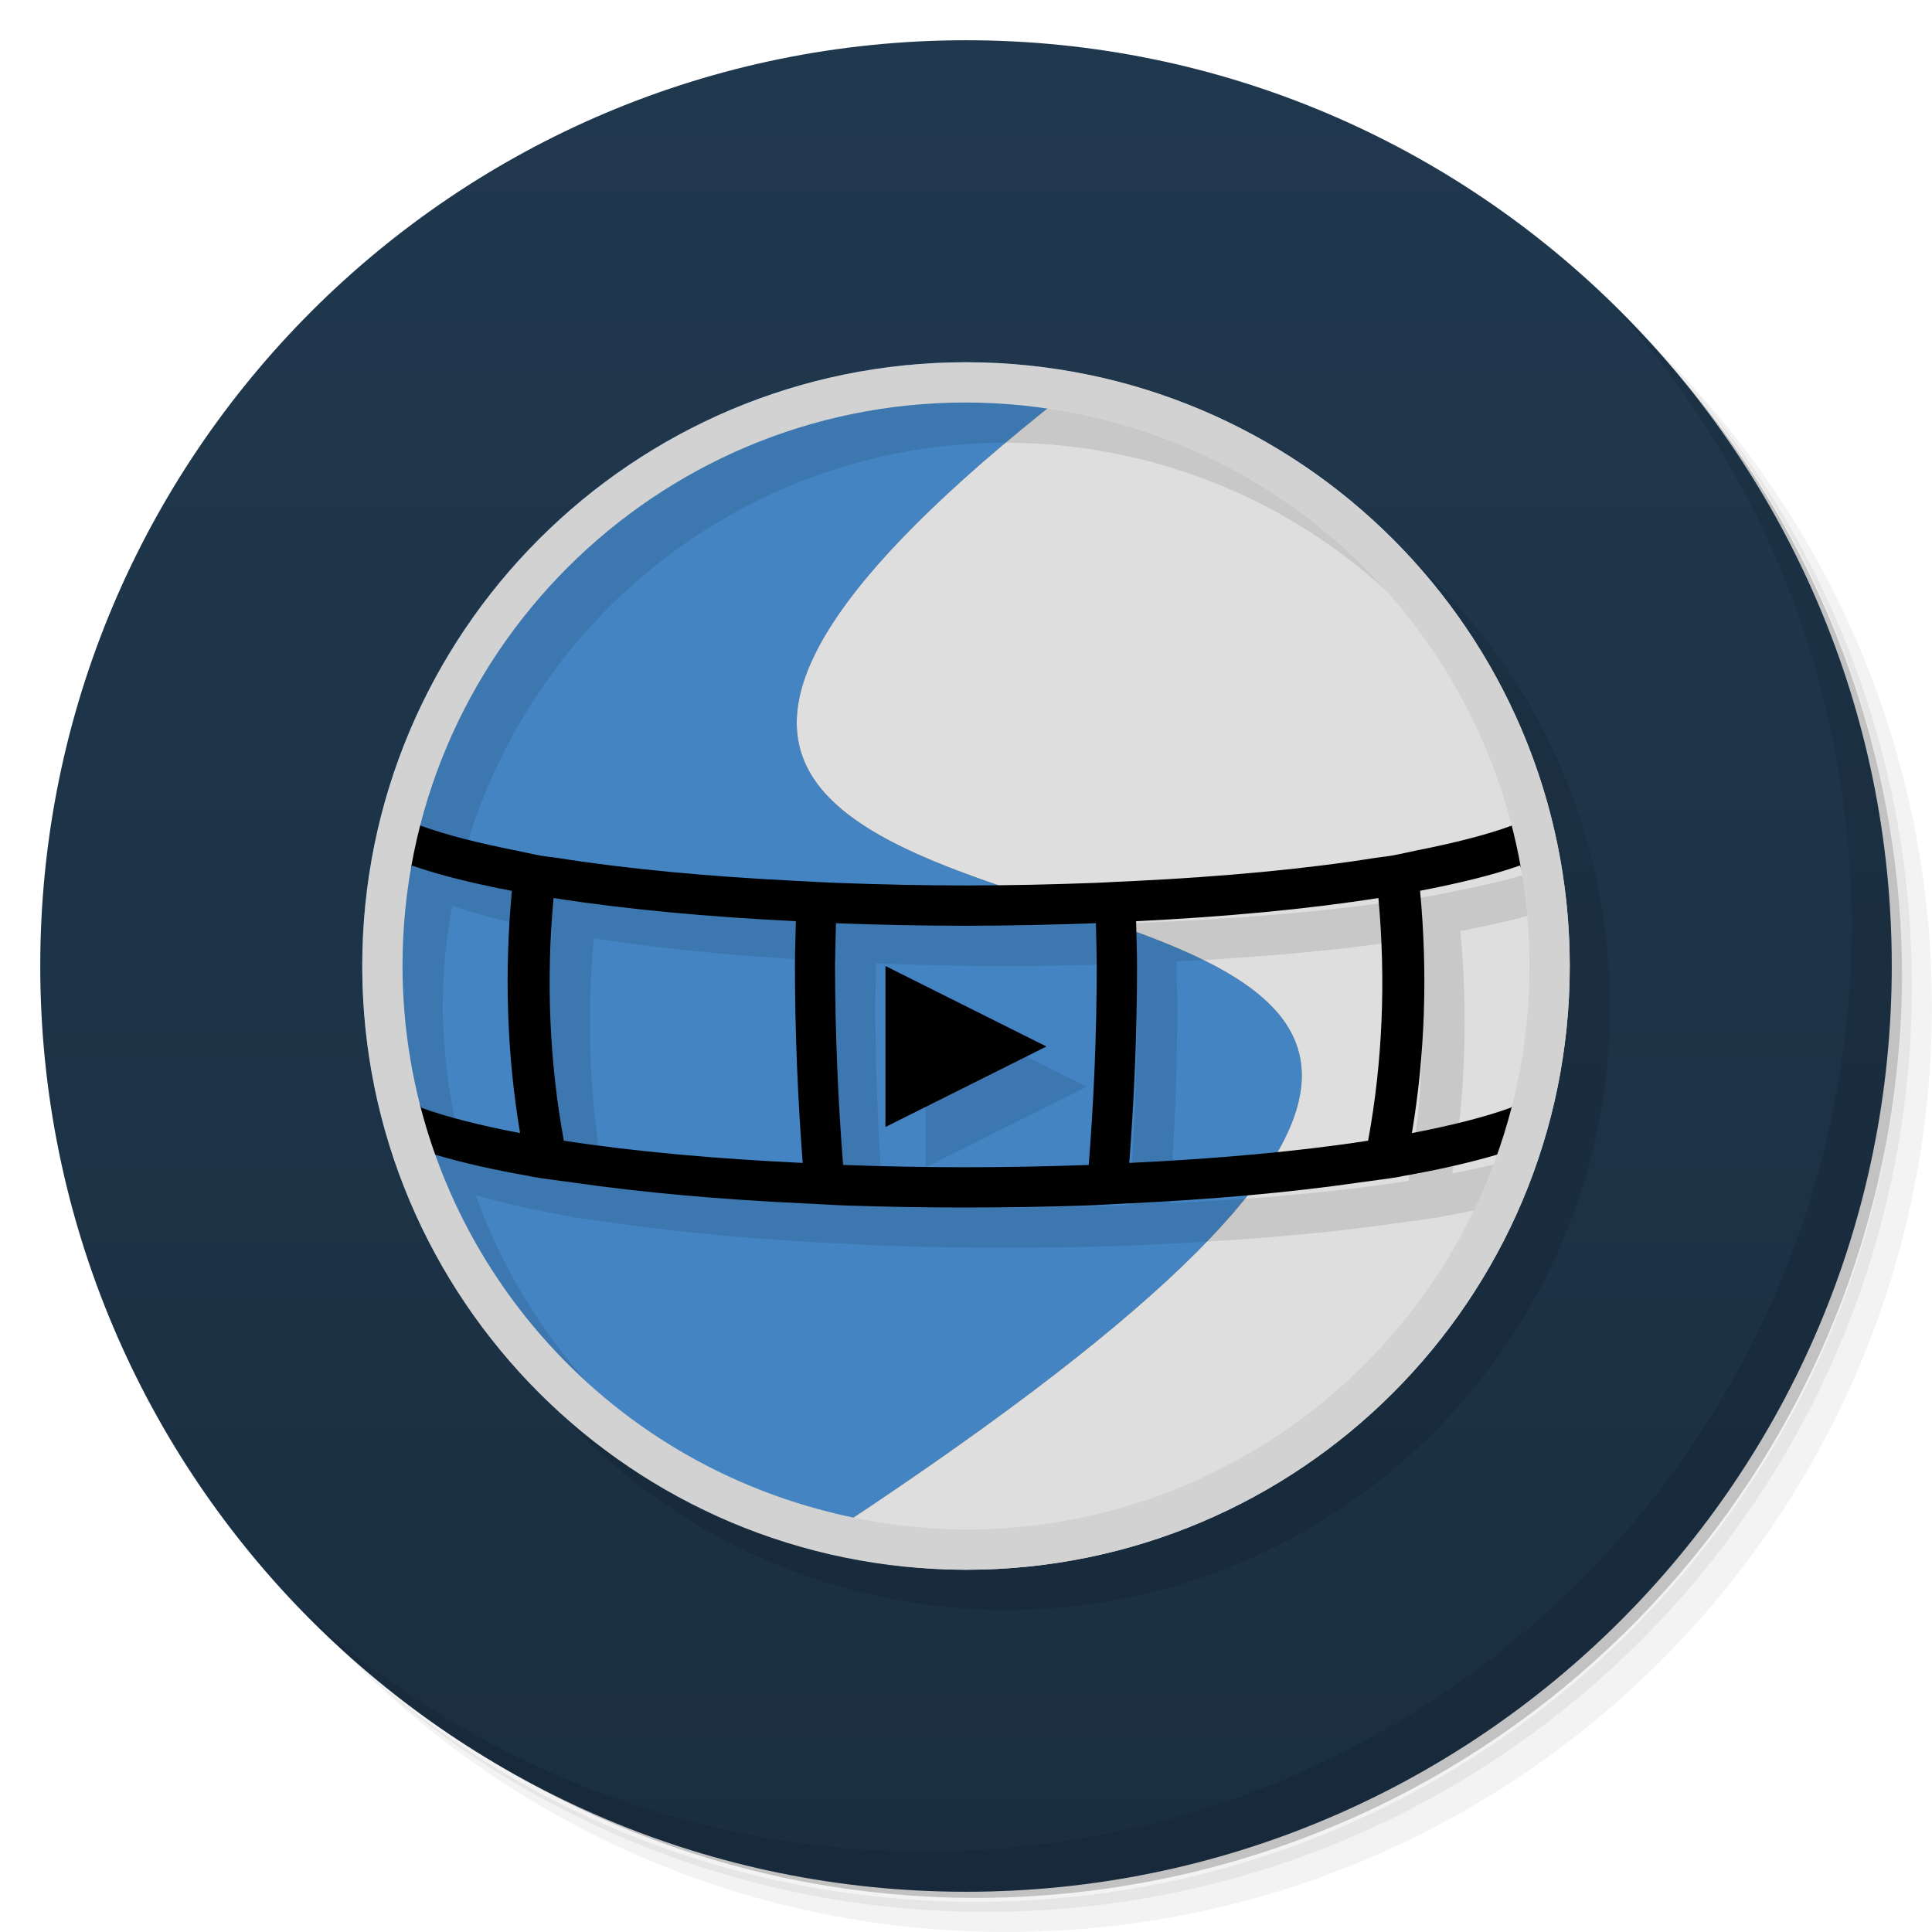
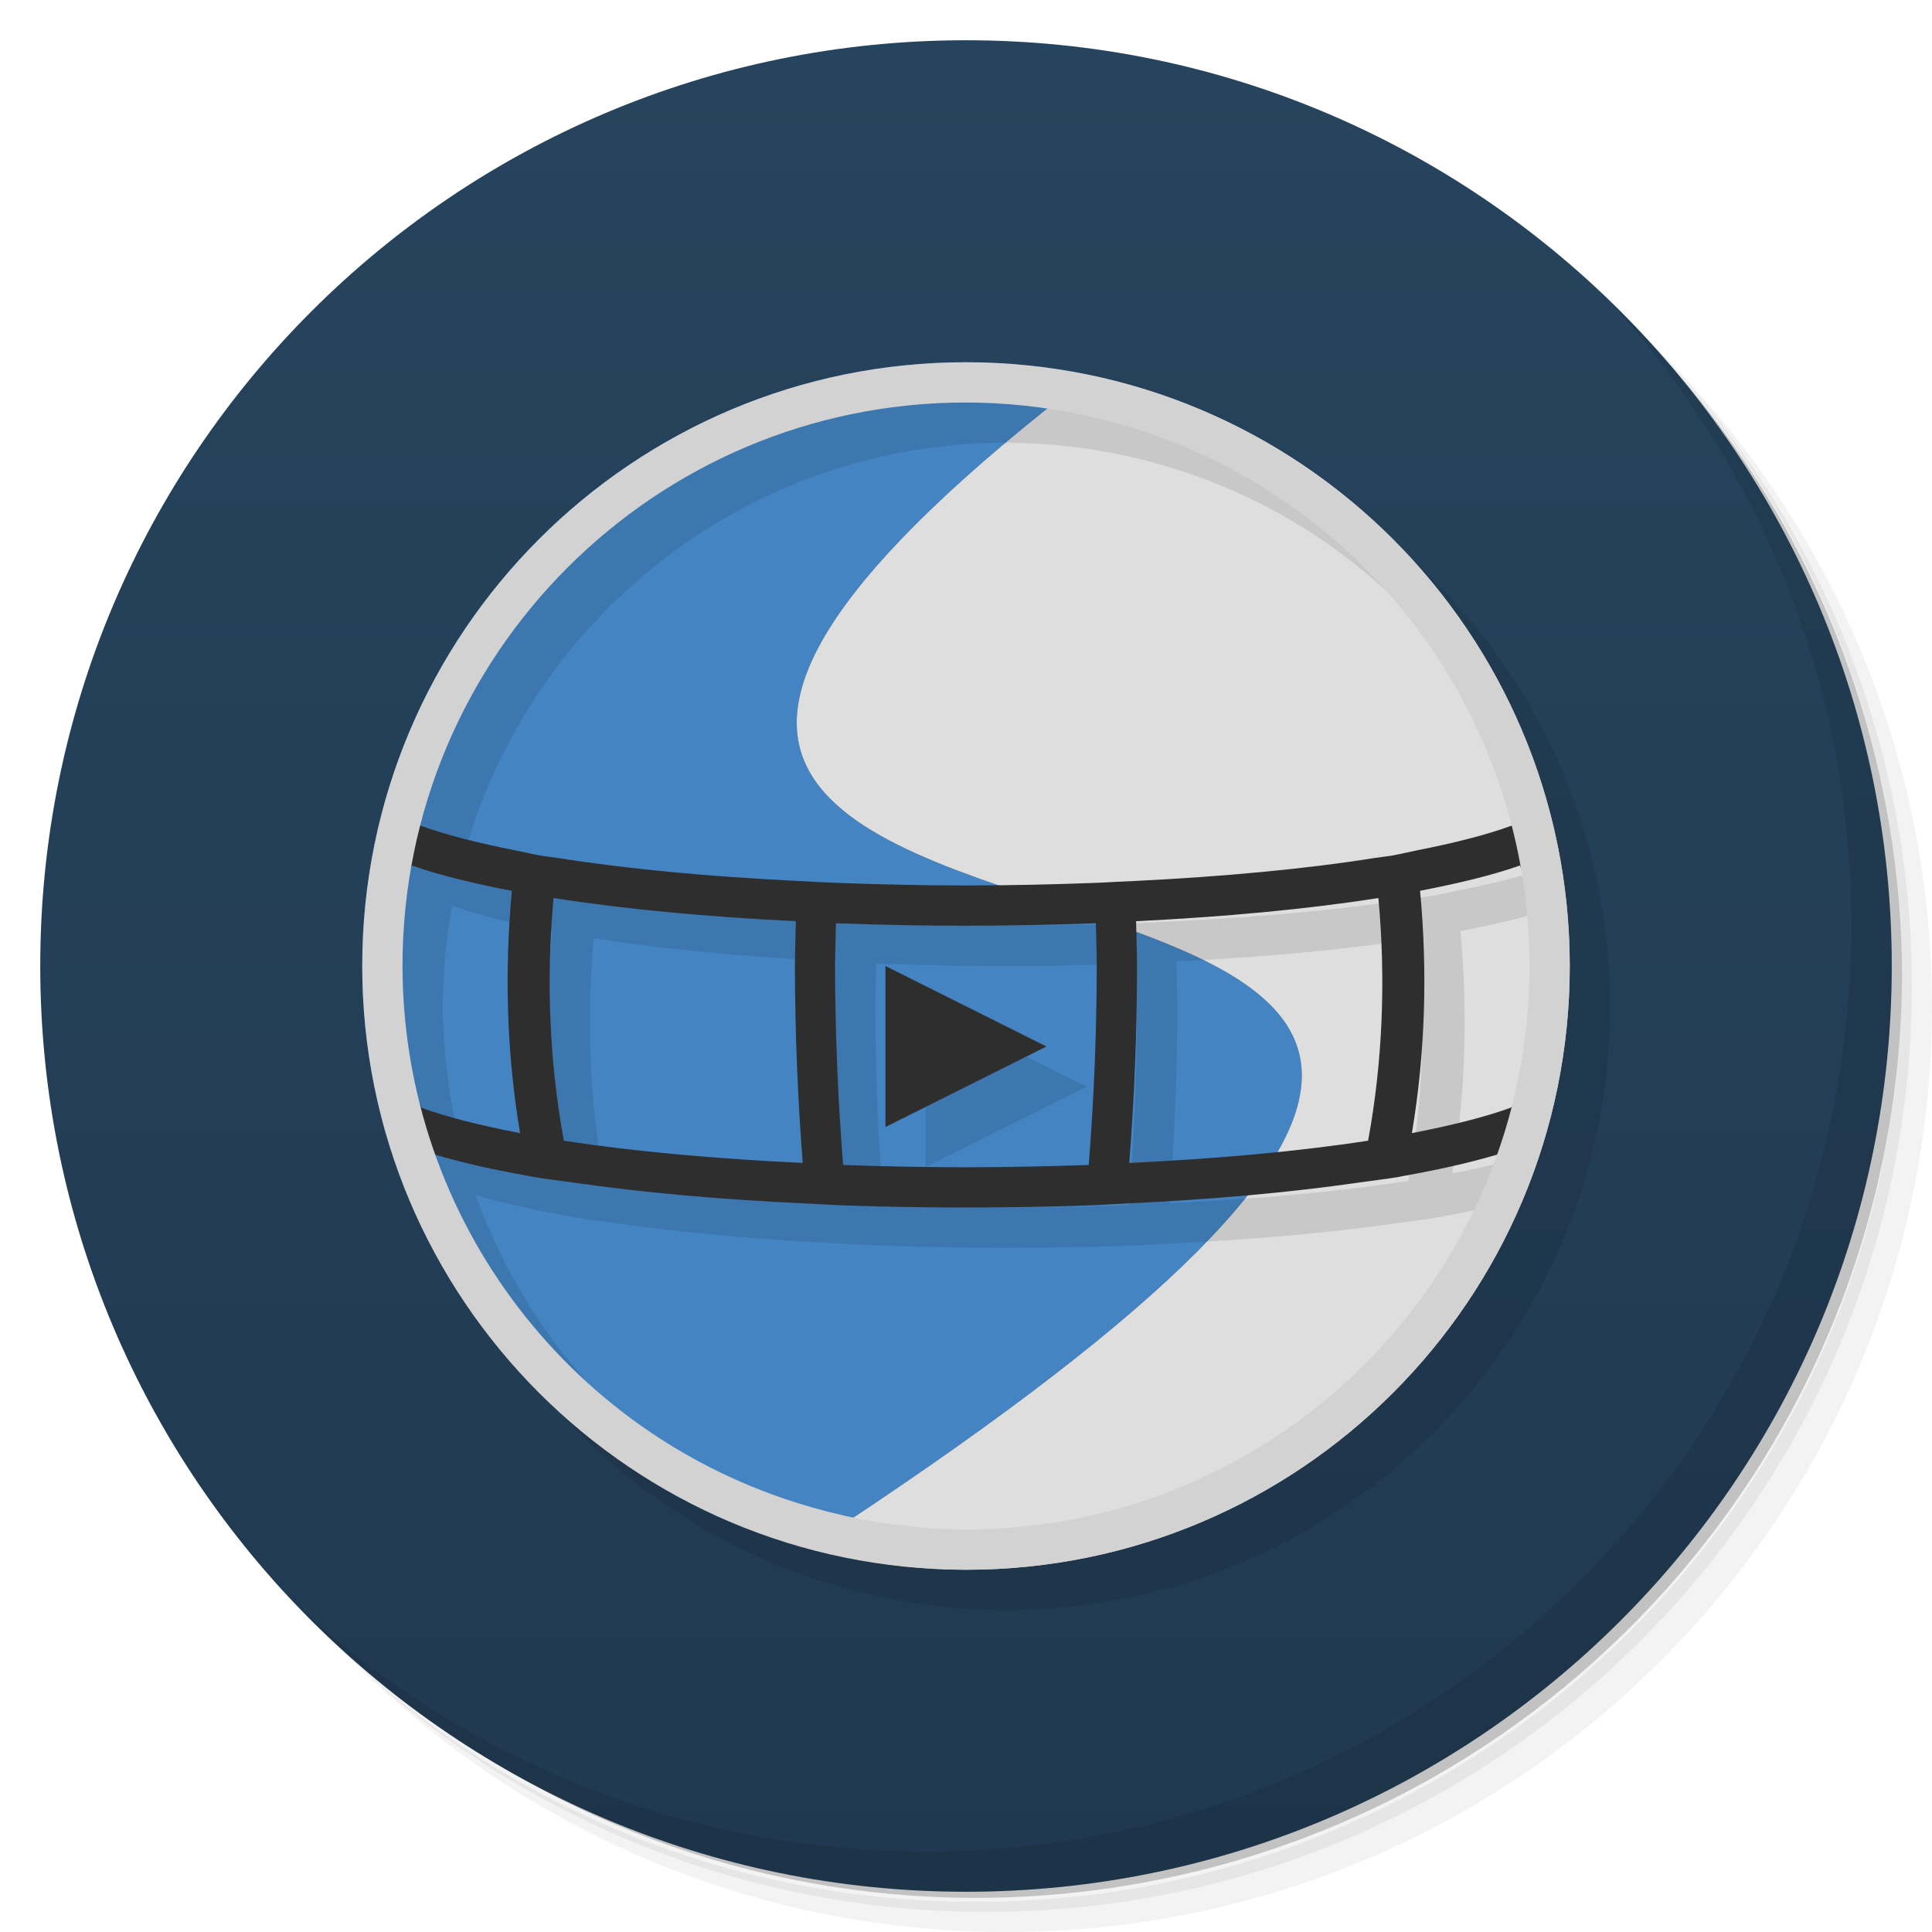
<svg xmlns="http://www.w3.org/2000/svg" version="1.1" viewBox="0 0 48 48">
  <defs>
    <linearGradient id="linearGradient840" x1="1" x2="47" gradientUnits="userSpaceOnUse">
-       <stop style="stop-color:#1a2e40" offset="0" />
-       <stop style="stop-color:#20384e" offset="1" />
+       <stop style="stop-color:#203950" offset="0" />
+       <stop style="stop-color:#27445e" offset="1" />
    </linearGradient>
  </defs>
  <path d="m36.31 5c5.859 4.062 9.688 10.831 9.688 18.5 0 12.426-10.07 22.5-22.5 22.5-7.669 0-14.438-3.828-18.5-9.688 1.037 1.822 2.306 3.499 3.781 4.969 4.085 3.712 9.514 5.969 15.469 5.969 12.703 0 23-10.298 23-23 0-5.954-2.256-11.384-5.969-15.469-1.469-1.475-3.147-2.744-4.969-3.781zm4.969 3.781c3.854 4.113 6.219 9.637 6.219 15.719 0 12.703-10.297 23-23 23-6.081 0-11.606-2.364-15.719-6.219 4.16 4.144 9.883 6.719 16.219 6.719 12.703 0 23-10.298 23-23 0-6.335-2.575-12.06-6.719-16.219z" style="opacity:.05" />
  <path d="m41.28 8.781c3.712 4.085 5.969 9.514 5.969 15.469 0 12.703-10.297 23-23 23-5.954 0-11.384-2.256-15.469-5.969 4.113 3.854 9.637 6.219 15.719 6.219 12.703 0 23-10.298 23-23 0-6.081-2.364-11.606-6.219-15.719z" style="opacity:.1" />
  <path d="m31.25 2.375c8.615 3.154 14.75 11.417 14.75 21.13 0 12.426-10.07 22.5-22.5 22.5-9.708 0-17.971-6.135-21.12-14.75a23 23 0 0 0 44.875-7 23 23 0 0 0-16-21.875z" style="opacity:.2" />
  <g transform="matrix(0,-1,1,0,0,48)" style="fill:#501616">
    <path d="m24 1c12.703 0 23 10.297 23 23s-10.297 23-23 23-23-10.297-23-23 10.297-23 23-23z" style="fill:url(#linearGradient840)" />
  </g>
-   <circle cx="25" cy="25" r="15" style="opacity:.1;paint-order:stroke fill markers" />
+   <circle cx="25" cy="25" r="15" style="opacity:.1" />
  <path d="m40.03 7.531c3.712 4.084 5.969 9.514 5.969 15.469 0 12.703-10.297 23-23 23-5.954 0-11.384-2.256-15.469-5.969 4.178 4.291 10.01 6.969 16.469 6.969 12.703 0 23-10.298 23-23 0-6.462-2.677-12.291-6.969-16.469z" style="opacity:.1" />
  <path d="m24 9a15 15 0 0 0-15 15 15 15 0 0 0 11.062 14.456c35.066-22.83-18.793-9.372 7.014-29.132a15 15 0 0 0-3.076-0.324z" style="fill:#4484c2" />
  <path d="m27.076 9.324c-25.808 19.76 28.051 6.301-7.014 29.132a15 15 0 0 0 3.938 0.544 15 15 0 0 0 15-15 15 15 0 0 0-11.924-14.676z" style="fill:#dedede" />
-   <path d="m23.395 9.855c-7.908-0.287-13.879 5.891-13.395 15.145 7.3e-4 0.481 0.026 0.959 0.072 1.434 0.012 0.124 0.038 0.247 0.053 0.371 0.042 0.34 0.086 0.679 0.15 1.014 0.006 0.032 0.007 0.064 0.014 0.096a15 15 0 0 0 0.137 0.549c0.056 0.233 0.107 0.467 0.174 0.697a15 15 0 0 0 0.027 0.109h0.002c0.002 9.74e-4 0.006 9.8e-4 0.008 0.002 0.628 2.099 1.704 4.055 3.189 5.713 1.769 1.642 3.909 2.832 6.236 3.471 1.282 0.356 2.607 0.539 3.938 0.545 0.175-0.005 0.349-0.014 0.523-0.025-1.081-0.037-2.155-0.199-3.199-0.482-4.512-1.228-7.998-4.583-9.506-8.805 0.006 0.002 0.01 0.004 0.016 0.006 0.676 0.199 1.446 0.372 2.303 0.523 0.043 0.008 0.079 0.018 0.123 0.025 0.302 0.052 0.652 0.09 0.973 0.137 1.734 0.252 3.703 0.426 5.795 0.521 0.339 0.016 0.668 0.039 1.012 0.051 0.977 0.033 1.968 0.049 2.961 0.049s1.984-0.016 2.961-0.049c0.344-0.011 0.672-0.035 1.012-0.051 2.092-0.096 4.061-0.27 5.795-0.521 0.321-0.047 0.67-0.085 0.973-0.137 0.044-0.008 0.08-0.018 0.123-0.025 0.723-0.128 1.368-0.274 1.963-0.436a15 15 0 0 0 0.43-1.178c-0.606 0.201-1.337 0.386-2.178 0.549 0.33-1.959 0.394-4.01 0.203-6.021 0.935-0.18 1.783-0.382 2.477-0.627 0.023 0.127 0.043 0.256 0.062 0.385 0.028 0.185 0.058 0.369 0.078 0.555 0.018 0.16 0.027 0.323 0.039 0.484 0.016 0.217 0.036 0.434 0.043 0.652a15 15 0 0 0 0.02-0.58c-0.008-3.748-1.419-7.357-3.955-10.117-2.752-2.493-6.331-3.877-10.045-3.883-0.543-0.078-1.078-0.125-1.605-0.145zm1.605 1.145c0.965 0.002 1.927 0.103 2.871 0.303 5.293 1.112 9.365 5.14 10.67 10.215-0.622 0.229-1.444 0.433-2.367 0.615-0.206 0.041-0.383 0.087-0.602 0.125-0.136 0.023-0.299 0.038-0.439 0.061-1.722 0.274-3.758 0.461-5.928 0.568-0.166 0.008-0.33 0.016-0.498 0.023-0.166 0.009-0.33 0.019-0.5 0.025-1.057 0.039-2.129 0.064-3.207 0.064s-2.15-0.025-3.207-0.064c-0.339-0.012-0.665-0.032-0.998-0.049-2.169-0.107-4.206-0.295-5.928-0.568-0.14-0.022-0.304-0.037-0.439-0.061-0.219-0.038-0.396-0.084-0.602-0.125-0.922-0.182-1.746-0.387-2.367-0.615-0.001-5.14e-4 -0.003-0.001-0.004-0.002 1.551-6.043 7.018-10.516 13.545-10.516zm-13.764 11.504c0.694 0.245 1.545 0.449 2.482 0.629-0.19 2.011-0.127 4.061 0.203 6.019-0.958-0.185-1.808-0.394-2.449-0.629-0.15-0.561-0.263-1.131-0.342-1.705-0.005-0.038-0.009-0.076-0.014-0.113-0.031-0.241-0.056-0.484-0.074-0.727-0.023-0.324-0.043-0.65-0.043-0.979 0.002-0.422 0.024-0.844 0.064-1.264 0.039-0.413 0.096-0.824 0.172-1.232zm3.518 0.807c1.77 0.279 3.831 0.469 6.019 0.576-0.006 0.372-0.023 0.74-0.023 1.113 0 1.661 0.072 3.309 0.193 4.893-2.167-0.103-4.201-0.284-5.934-0.553-0.361-1.949-0.443-4.009-0.256-6.029zm20.492 0c0.187 2.02 0.105 4.08-0.256 6.029-1.733 0.268-3.767 0.45-5.934 0.553 0.122-1.583 0.193-3.231 0.193-4.893 0-0.373-0.017-0.741-0.023-1.113 2.188-0.107 4.25-0.297 6.019-0.576zm-13.475 0.627c1.065 0.039 2.143 0.062 3.228 0.062s2.164-0.024 3.228-0.062c0.006 0.355 0.021 0.707 0.021 1.062 0 1.681-0.073 3.351-0.199 4.943-1.006 0.035-2.026 0.057-3.051 0.057s-2.045-0.021-3.051-0.057c-0.126-1.592-0.199-3.263-0.199-4.943 0-0.356 0.016-0.707 0.021-1.062zm1.228 1.062v4l4-2-4-2z" style="opacity:.1;paint-order:stroke fill markers" />
-   <path d="m9.523 20.09c-0.244 2.648-0.45 5.943 0.104 8.18h0.002c0.351 0.155 0.764 0.294 1.205 0.424 0.676 0.199 1.446 0.372 2.303 0.523 0.043 0.008 0.079 0.018 0.123 0.025 0.302 0.052 0.652 0.09 0.973 0.137 1.734 0.252 3.703 0.426 5.795 0.521 0.339 0.016 0.668 0.039 1.012 0.051 0.977 0.033 1.968 0.049 2.961 0.049s1.984-0.016 2.961-0.049c0.344-0.011 0.672-0.035 1.012-0.051 2.092-0.096 4.061-0.27 5.795-0.521 0.321-0.047 0.67-0.085 0.973-0.137 0.044-0.007 0.08-0.018 0.123-0.025 0.859-0.152 1.631-0.325 2.309-0.525 0.438-0.129 0.847-0.266 1.195-0.42-0.03-2.967 0.337-5.625 0.098-8.176-0.14 0.086-0.307 0.174-0.5 0.26-0.123 0.054-0.272 0.106-0.414 0.158-0.623 0.23-1.45 0.436-2.377 0.619-0.206 0.041-0.383 0.087-0.602 0.125-0.136 0.023-0.299 0.038-0.439 0.061-1.722 0.274-3.758 0.461-5.928 0.568-0.166 0.008-0.33 0.016-0.498 0.023-0.166 0.009-0.33 0.019-0.5 0.025-1.057 0.039-2.129 0.064-3.207 0.064s-2.15-0.025-3.207-0.064c-0.339-0.012-0.665-0.032-0.998-0.049-2.169-0.107-4.206-0.295-5.928-0.568-0.14-0.022-0.304-0.037-0.439-0.061-0.219-0.038-0.396-0.084-0.602-0.125-0.922-0.182-1.746-0.387-2.367-0.615-0.146-0.054-0.298-0.107-0.424-0.162-0.198-0.088-0.369-0.177-0.512-0.266zm28.242 1.412c0.754 2.03 1.724 4.531-0.234 6.019-0.642 0.235-1.493 0.445-2.453 0.631 0.33-1.959 0.394-4.01 0.203-6.021 0.938-0.181 1.79-0.383 2.484-0.629zm-27.529 2e-3c0.694 0.245 1.545 0.449 2.482 0.629-0.19 2.011-0.127 4.061 0.203 6.019-0.958-0.185-1.808-0.394-2.449-0.629-1.084-2.089-1.222-4.056-0.236-6.019zm3.518 0.807c1.77 0.279 3.831 0.469 6.019 0.576-0.006 0.372-0.023 0.74-0.023 1.113 0 1.661 0.072 3.309 0.193 4.893-2.167-0.103-4.201-0.284-5.934-0.553-0.361-1.949-0.443-4.009-0.256-6.029zm20.492 0c0.187 2.02 0.105 4.08-0.256 6.029-1.733 0.268-3.767 0.45-5.934 0.553 0.122-1.583 0.193-3.231 0.193-4.893 0-0.373-0.017-0.741-0.023-1.113 2.188-0.107 4.25-0.297 6.019-0.576zm-13.475 0.627c1.065 0.039 2.143 0.062 3.228 0.062s2.164-0.024 3.228-0.062c0.006 0.355 0.021 0.707 0.021 1.062 0 1.681-0.073 3.351-0.199 4.943-1.006 0.035-2.026 0.057-3.051 0.057s-2.045-0.021-3.051-0.057c-0.126-1.592-0.199-3.263-0.199-4.943 0-0.356 0.016-0.707 0.021-1.062zm1.228 1.062v4l4-2z" style="color-rendering:auto;color:#000000;dominant-baseline:auto;font-feature-settings:normal;font-variant-alternates:normal;font-variant-caps:normal;font-variant-ligatures:normal;font-variant-numeric:normal;font-variant-position:normal;image-rendering:auto;isolation:auto;mix-blend-mode:normal;shape-padding:0;shape-rendering:auto;solid-color:#000000;text-decoration-color:#000000;text-decoration-line:none;text-decoration-style:solid;text-indent:0;text-orientation:mixed;text-transform:none;white-space:normal" />
-   <path d="m24 9a15 15 0 0 0-15 15 15 15 0 0 0 15 15 15 15 0 0 0 15-15 15 15 0 0 0-15-15zm0 1a14 14 0 0 1 2.871 0.303 14 14 0 0 1 11.129 13.697 14 14 0 0 1-14 14 14 14 0 0 1-3.676-0.508 14 14 0 0 1-10.324-13.492 14 14 0 0 1 14-14z" style="fill:#d2d2d2;paint-order:stroke fill markers" />
+   <path d="m23.395 9.855c-7.908-0.287-13.879 5.891-13.395 15.145 7.3e-4 0.481 0.026 0.959 0.072 1.434 0.012 0.124 0.038 0.247 0.053 0.371 0.042 0.34 0.086 0.679 0.15 1.014 0.006 0.032 0.007 0.064 0.014 0.096a15 15 0 0 0 0.137 0.549c0.056 0.233 0.107 0.467 0.174 0.697a15 15 0 0 0 0.027 0.109h0.002c0.002 9.74e-4 0.006 9.8e-4 0.008 0.002 0.628 2.099 1.704 4.055 3.189 5.713 1.769 1.642 3.909 2.832 6.236 3.471 1.282 0.356 2.607 0.539 3.938 0.545 0.175-0.005 0.349-0.014 0.523-0.025-1.081-0.037-2.155-0.199-3.199-0.482-4.512-1.228-7.998-4.583-9.506-8.805 0.006 0.002 0.01 0.004 0.016 0.006 0.676 0.199 1.446 0.372 2.303 0.523 0.043 0.008 0.079 0.018 0.123 0.025 0.302 0.052 0.652 0.09 0.973 0.137 1.734 0.252 3.703 0.426 5.795 0.521 0.339 0.016 0.668 0.039 1.012 0.051 0.977 0.033 1.968 0.049 2.961 0.049s1.984-0.016 2.961-0.049c0.344-0.011 0.672-0.035 1.012-0.051 2.092-0.096 4.061-0.27 5.795-0.521 0.321-0.047 0.67-0.085 0.973-0.137 0.044-0.008 0.08-0.018 0.123-0.025 0.723-0.128 1.368-0.274 1.963-0.436a15 15 0 0 0 0.43-1.178c-0.606 0.201-1.337 0.386-2.178 0.549 0.33-1.959 0.394-4.01 0.203-6.021 0.935-0.18 1.783-0.382 2.477-0.627 0.023 0.127 0.043 0.256 0.062 0.385 0.028 0.185 0.058 0.369 0.078 0.555 0.018 0.16 0.027 0.323 0.039 0.484 0.016 0.217 0.036 0.434 0.043 0.652a15 15 0 0 0 0.02-0.58c-0.008-3.748-1.419-7.357-3.955-10.117-2.752-2.493-6.331-3.877-10.045-3.883-0.543-0.078-1.078-0.125-1.605-0.145zm1.605 1.145c0.965 0.002 1.927 0.103 2.871 0.303 5.293 1.112 9.365 5.14 10.67 10.215-0.622 0.229-1.444 0.433-2.367 0.615-0.206 0.041-0.383 0.087-0.602 0.125-0.136 0.023-0.299 0.038-0.439 0.061-1.722 0.274-3.758 0.461-5.928 0.568-0.166 0.008-0.33 0.016-0.498 0.023-0.166 0.009-0.33 0.019-0.5 0.025-1.057 0.039-2.129 0.064-3.207 0.064s-2.15-0.025-3.207-0.064c-0.339-0.012-0.665-0.032-0.998-0.049-2.169-0.107-4.206-0.295-5.928-0.568-0.14-0.022-0.304-0.037-0.439-0.061-0.219-0.038-0.396-0.084-0.602-0.125-0.922-0.182-1.746-0.387-2.367-0.615-0.001-5.14e-4 -0.003-0.001-0.004-0.002 1.551-6.043 7.018-10.516 13.545-10.516zm-13.764 11.504c0.694 0.245 1.545 0.449 2.482 0.629-0.19 2.011-0.127 4.061 0.203 6.019-0.958-0.185-1.808-0.394-2.449-0.629-0.15-0.561-0.263-1.131-0.342-1.705-0.005-0.038-0.009-0.076-0.014-0.113-0.031-0.241-0.056-0.484-0.074-0.727-0.023-0.324-0.043-0.65-0.043-0.979 0.002-0.422 0.024-0.844 0.064-1.264 0.039-0.413 0.096-0.824 0.172-1.232zm3.518 0.807c1.77 0.279 3.831 0.469 6.019 0.576-0.006 0.372-0.023 0.74-0.023 1.113 0 1.661 0.072 3.309 0.193 4.893-2.167-0.103-4.201-0.284-5.934-0.553-0.361-1.949-0.443-4.009-0.256-6.029zm20.492 0c0.187 2.02 0.105 4.08-0.256 6.029-1.733 0.268-3.767 0.45-5.934 0.553 0.122-1.583 0.193-3.231 0.193-4.893 0-0.373-0.017-0.741-0.023-1.113 2.188-0.107 4.25-0.297 6.019-0.576zm-13.475 0.627c1.065 0.039 2.143 0.062 3.228 0.062s2.164-0.024 3.228-0.062c0.006 0.355 0.021 0.707 0.021 1.062 0 1.681-0.073 3.351-0.199 4.943-1.006 0.035-2.026 0.057-3.051 0.057s-2.045-0.021-3.051-0.057c-0.126-1.592-0.199-3.263-0.199-4.943 0-0.356 0.016-0.707 0.021-1.062zm1.228 1.062v4l4-2-4-2z" style="opacity:.1" />
+   <path d="m9.523 20.09c-0.244 2.648-0.45 5.943 0.104 8.18h0.002c0.351 0.155 0.764 0.294 1.205 0.424 0.676 0.199 1.446 0.372 2.303 0.523 0.043 0.008 0.079 0.018 0.123 0.025 0.302 0.052 0.652 0.09 0.973 0.137 1.734 0.252 3.703 0.426 5.795 0.521 0.339 0.016 0.668 0.039 1.012 0.051 0.977 0.033 1.968 0.049 2.961 0.049s1.984-0.016 2.961-0.049c0.344-0.011 0.672-0.035 1.012-0.051 2.092-0.096 4.061-0.27 5.795-0.521 0.321-0.047 0.67-0.085 0.973-0.137 0.044-0.007 0.08-0.018 0.123-0.025 0.859-0.152 1.631-0.325 2.309-0.525 0.438-0.129 0.847-0.266 1.195-0.42-0.03-2.967 0.337-5.625 0.098-8.176-0.14 0.086-0.307 0.174-0.5 0.26-0.123 0.054-0.272 0.106-0.414 0.158-0.623 0.23-1.45 0.436-2.377 0.619-0.206 0.041-0.383 0.087-0.602 0.125-0.136 0.023-0.299 0.038-0.439 0.061-1.722 0.274-3.758 0.461-5.928 0.568-0.166 0.008-0.33 0.016-0.498 0.023-0.166 0.009-0.33 0.019-0.5 0.025-1.057 0.039-2.129 0.064-3.207 0.064s-2.15-0.025-3.207-0.064c-0.339-0.012-0.665-0.032-0.998-0.049-2.169-0.107-4.206-0.295-5.928-0.568-0.14-0.022-0.304-0.037-0.439-0.061-0.219-0.038-0.396-0.084-0.602-0.125-0.922-0.182-1.746-0.387-2.367-0.615-0.146-0.054-0.298-0.107-0.424-0.162-0.198-0.088-0.369-0.177-0.512-0.266zm28.242 1.412c0.754 2.03 1.724 4.531-0.234 6.019-0.642 0.235-1.493 0.445-2.453 0.631 0.33-1.959 0.394-4.01 0.203-6.021 0.938-0.181 1.79-0.383 2.484-0.629zm-27.529 2e-3c0.694 0.245 1.545 0.449 2.482 0.629-0.19 2.011-0.127 4.061 0.203 6.019-0.958-0.185-1.808-0.394-2.449-0.629-1.084-2.089-1.222-4.056-0.236-6.019zm3.518 0.807c1.77 0.279 3.831 0.469 6.019 0.576-0.006 0.372-0.023 0.74-0.023 1.113 0 1.661 0.072 3.309 0.193 4.893-2.167-0.103-4.201-0.284-5.934-0.553-0.361-1.949-0.443-4.009-0.256-6.029zm20.492 0c0.187 2.02 0.105 4.08-0.256 6.029-1.733 0.268-3.767 0.45-5.934 0.553 0.122-1.583 0.193-3.231 0.193-4.893 0-0.373-0.017-0.741-0.023-1.113 2.188-0.107 4.25-0.297 6.019-0.576zm-13.475 0.627c1.065 0.039 2.143 0.062 3.228 0.062s2.164-0.024 3.228-0.062c0.006 0.355 0.021 0.707 0.021 1.062 0 1.681-0.073 3.351-0.199 4.943-1.006 0.035-2.026 0.057-3.051 0.057s-2.045-0.021-3.051-0.057c-0.126-1.592-0.199-3.263-0.199-4.943 0-0.356 0.016-0.707 0.021-1.062zm1.228 1.062v4l4-2z" style="fill:#2e2e2e" />
+   <path d="m24 9a15 15 0 0 0-15 15 15 15 0 0 0 15 15 15 15 0 0 0 15-15 15 15 0 0 0-15-15zm0 1a14 14 0 0 1 2.871 0.303 14 14 0 0 1 11.129 13.697 14 14 0 0 1-14 14 14 14 0 0 1-3.676-0.508 14 14 0 0 1-10.324-13.492 14 14 0 0 1 14-14z" style="fill:#d2d2d2" />
</svg>
